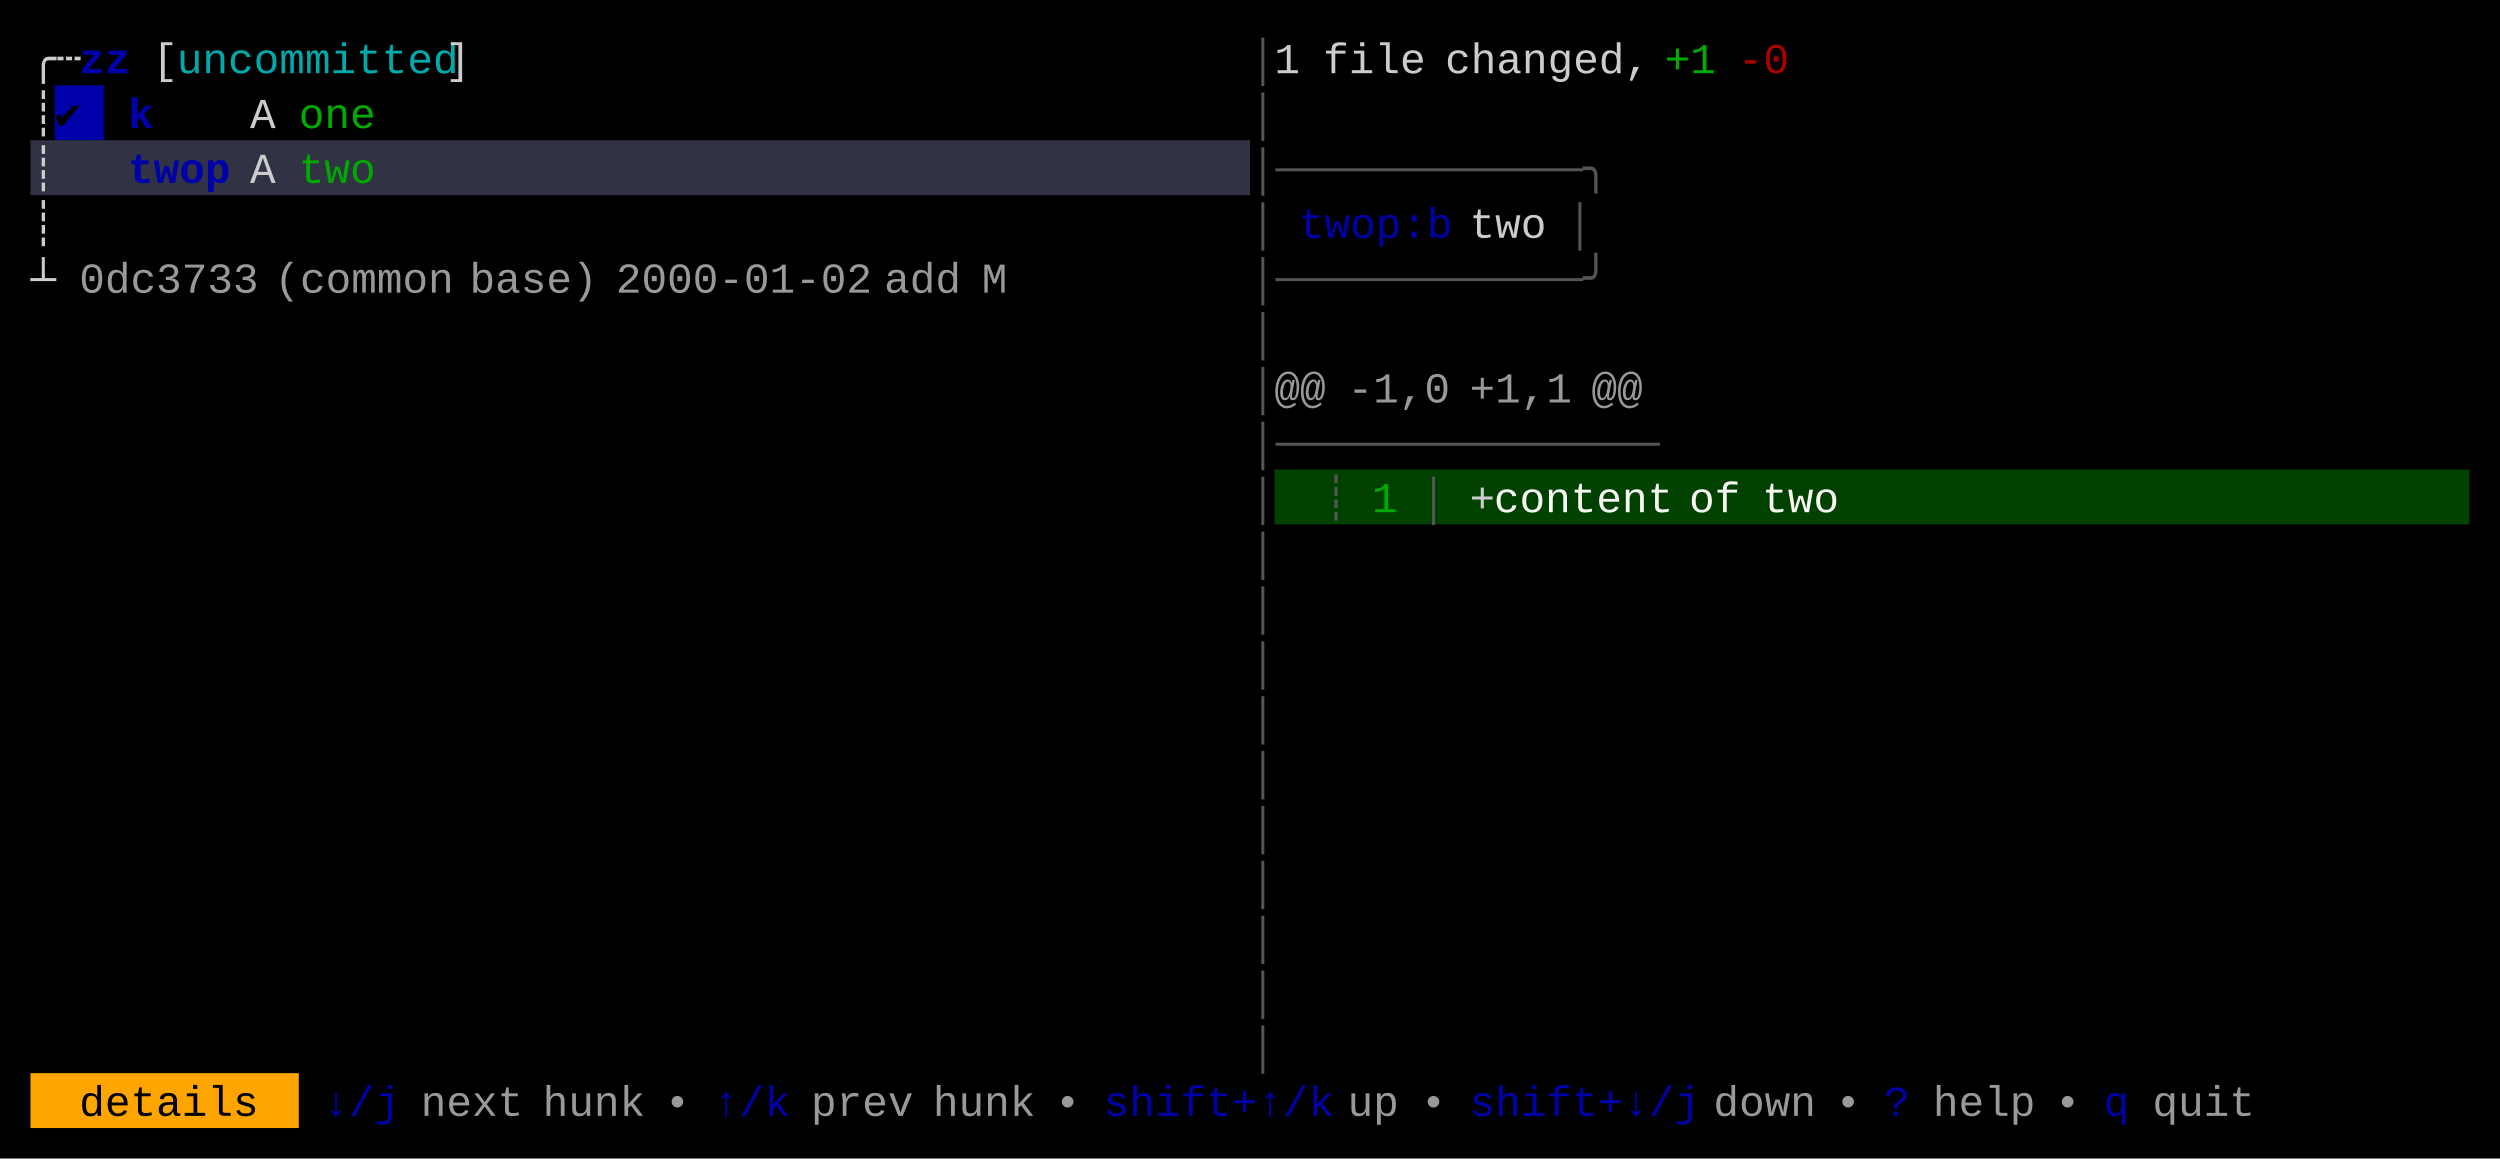
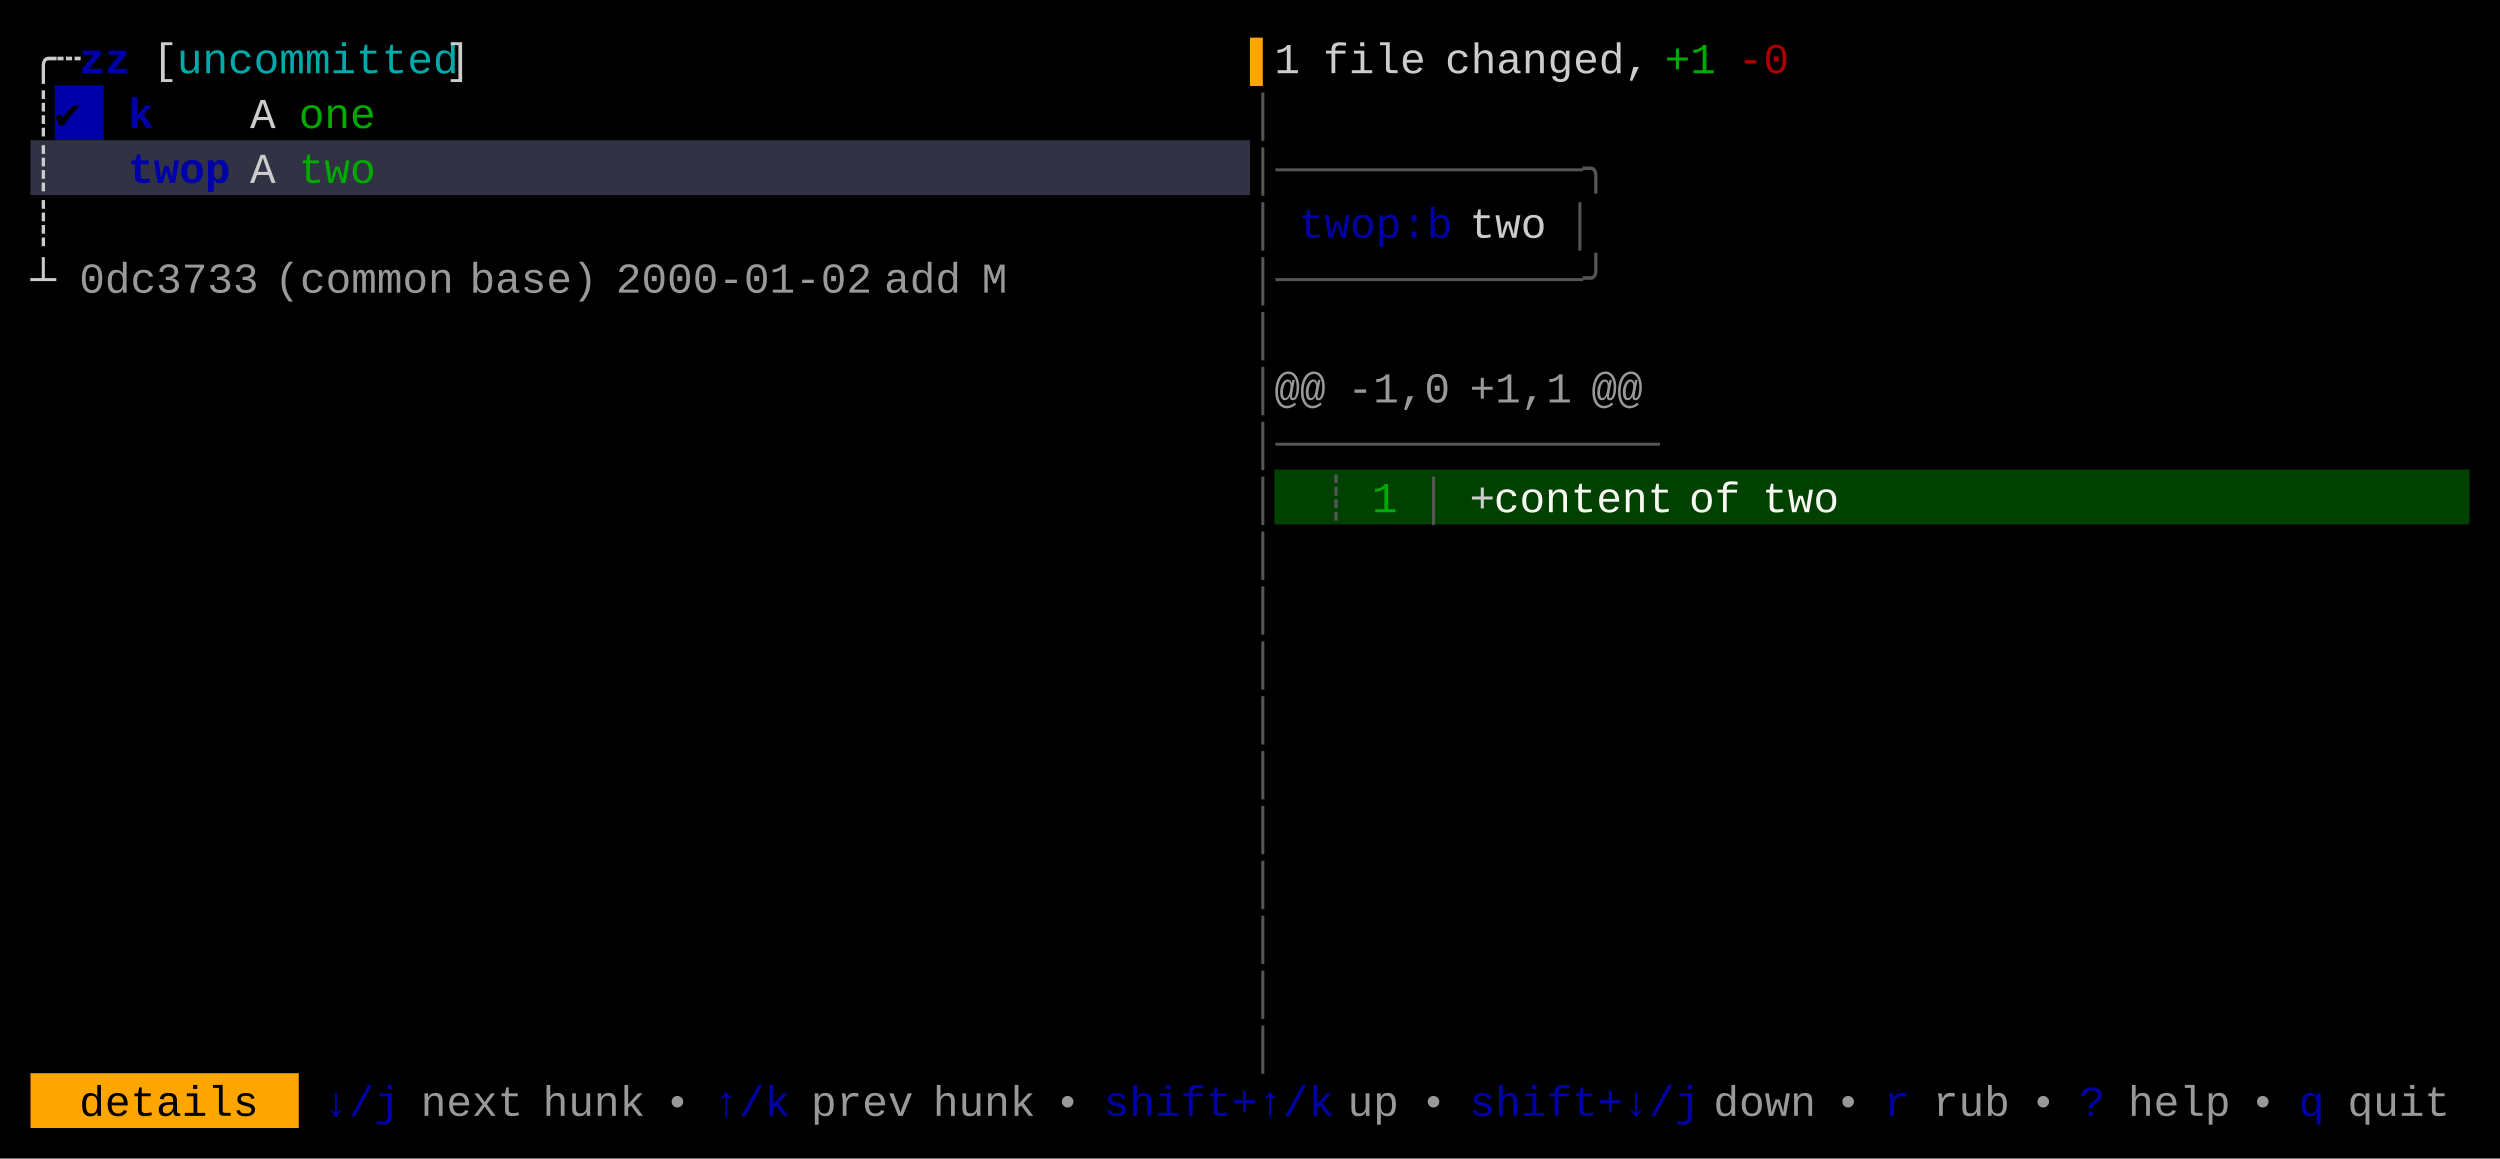
<svg xmlns="http://www.w3.org/2000/svg" width="820" height="380" viewBox="0 0 820 380">
  <rect x="0" y="0" width="820" height="380" fill="#000000" />
  <rect x="18" y="28" width="16" height="18" fill="#0000AA" />
  <rect x="10" y="46" width="400" height="18" fill="#313244" />
  <rect x="418" y="154" width="392" height="18" fill="#004100" />
  <rect x="10" y="352" width="88" height="18" fill="#FFA500" />
  <g font-family="Menlo, Monaco, 'Courier New', monospace" font-size="14" xml:space="preserve">
    <text x="10 18" y="24" style="fill:#CCCCCC;">╭┄</text>
    <text x="26 34" y="24" style="fill:#0000AA;font-weight:bold;">zz</text>
    <text x="50" y="24" style="fill:#CCCCCC;">[</text>
    <text x="58 66 74 82 90 98 106 114 122 130 138" y="24" style="fill:#00AAAA;">uncommitted</text>
    <text x="146" y="24" style="fill:#CCCCCC;">]</text>
-     <text x="410" y="24" style="fill:#555555;">│</text>
+     <text x="410" y="24" style="fill:#FFA500;">▌</text>
    <text x="418" y="24" style="fill:#CCCCCC;">1</text>
    <text x="434 442 450 458" y="24" style="fill:#CCCCCC;">file</text>
    <text x="474 482 490 498 506 514 522 530" y="24" style="fill:#CCCCCC;">changed,</text>
    <text x="546 554" y="24" style="fill:#00AA00;">+1</text>
    <text x="570 578" y="24" style="fill:#AA0000;">-0</text>
    <text x="10" y="42" style="fill:#CCCCCC;">┊</text>
    <text x="18" y="42" style="fill:#000000;">✔︎</text>
    <text x="42" y="42" style="fill:#0000AA;font-weight:bold;">k</text>
    <text x="82" y="42" style="fill:#CCCCCC;">A</text>
    <text x="98 106 114" y="42" style="fill:#00AA00;">one</text>
    <text x="410" y="42" style="fill:#555555;">│</text>
    <text x="10" y="60" style="fill:#CCCCCC;">┊</text>
    <text x="42 50 58 66" y="60" style="fill:#0000AA;font-weight:bold;">twop</text>
    <text x="82" y="60" style="fill:#CCCCCC;">A</text>
    <text x="98 106 114" y="60" style="fill:#00AA00;">two</text>
    <text x="410 418 426 434 442 450 458 466 474 482 490 498 506 514" y="60" style="fill:#555555;">│────────────╮</text>
    <text x="10" y="78" style="fill:#CCCCCC;">┊</text>
    <text x="410" y="78" style="fill:#555555;">│</text>
    <text x="426 434 442 450 458 466" y="78" style="fill:#0000AA;">twop:b</text>
    <text x="482 490 498" y="78" style="fill:#CCCCCC;">two</text>
    <text x="514" y="78" style="fill:#555555;">│</text>
    <text x="10" y="96" style="fill:#CCCCCC;">┴</text>
    <text x="26 34 42 50 58 66 74" y="96" style="fill:#CCCCCC;opacity:0.75;">0dc3733</text>
    <text x="90 98 106 114 122 130 138" y="96" style="fill:#CCCCCC;opacity:0.75;">(common</text>
    <text x="154 162 170 178 186" y="96" style="fill:#CCCCCC;opacity:0.75;">base)</text>
    <text x="202 210 218 226 234 242 250 258 266 274" y="96" style="fill:#CCCCCC;opacity:0.75;">2000-01-02</text>
    <text x="290 298 306" y="96" style="fill:#CCCCCC;opacity:0.75;">add</text>
    <text x="322" y="96" style="fill:#CCCCCC;opacity:0.75;">M</text>
    <text x="410 418 426 434 442 450 458 466 474 482 490 498 506 514" y="96" style="fill:#555555;">│────────────╯</text>
    <text x="410" y="114" style="fill:#555555;">│</text>
    <text x="410" y="132" style="fill:#555555;">│</text>
    <text x="418 426" y="132" style="fill:#CCCCCC;opacity:0.75;">@@</text>
    <text x="442 450 458 466" y="132" style="fill:#CCCCCC;opacity:0.75;">-1,0</text>
    <text x="482 490 498 506" y="132" style="fill:#CCCCCC;opacity:0.75;">+1,1</text>
    <text x="522 530" y="132" style="fill:#CCCCCC;opacity:0.75;">@@</text>
    <text x="410 418 426 434 442 450 458 466 474 482 490 498 506 514 522 530" y="150" style="fill:#555555;">│───────────────</text>
    <text x="410" y="168" style="fill:#555555;">│</text>
    <text x="434" y="168" style="fill:#555555;">┊</text>
    <text x="450" y="168" style="fill:#00AA00;">1</text>
    <text x="466" y="168" style="fill:#555555;">│</text>
    <text x="482" y="168" style="fill:#CCCCCC;">+</text>
    <text x="490 498 506 514 522 530 538" y="168" style="fill:#F8F8F2;">content</text>
    <text x="554 562" y="168" style="fill:#F8F8F2;">of</text>
    <text x="578 586 594" y="168" style="fill:#F8F8F2;">two</text>
    <text x="410" y="186" style="fill:#555555;">│</text>
    <text x="410" y="204" style="fill:#555555;">│</text>
    <text x="410" y="222" style="fill:#555555;">│</text>
    <text x="410" y="240" style="fill:#555555;">│</text>
    <text x="410" y="258" style="fill:#555555;">│</text>
    <text x="410" y="276" style="fill:#555555;">│</text>
    <text x="410" y="294" style="fill:#555555;">│</text>
    <text x="410" y="312" style="fill:#555555;">│</text>
    <text x="410" y="330" style="fill:#555555;">│</text>
    <text x="410" y="348" style="fill:#555555;">│</text>
    <text x="26 34 42 50 58 66 74" y="366" style="fill:#000000;">details</text>
    <text x="106 114 122" y="366" style="fill:#0000AA;">↓/j</text>
    <text x="138 146 154 162" y="366" style="fill:#CCCCCC;opacity:0.75;">next</text>
    <text x="178 186 194 202" y="366" style="fill:#CCCCCC;opacity:0.75;">hunk</text>
    <text x="218" y="366" style="fill:#CCCCCC;opacity:0.75;">•</text>
    <text x="234 242 250" y="366" style="fill:#0000AA;">↑/k</text>
    <text x="266 274 282 290" y="366" style="fill:#CCCCCC;opacity:0.75;">prev</text>
    <text x="306 314 322 330" y="366" style="fill:#CCCCCC;opacity:0.75;">hunk</text>
    <text x="346" y="366" style="fill:#CCCCCC;opacity:0.75;">•</text>
    <text x="362 370 378 386 394 402 410 418 426" y="366" style="fill:#0000AA;">shift+↑/k</text>
    <text x="442 450" y="366" style="fill:#CCCCCC;opacity:0.75;">up</text>
    <text x="466" y="366" style="fill:#CCCCCC;opacity:0.75;">•</text>
    <text x="482 490 498 506 514 522 530 538 546" y="366" style="fill:#0000AA;">shift+↓/j</text>
    <text x="562 570 578 586" y="366" style="fill:#CCCCCC;opacity:0.75;">down</text>
    <text x="602" y="366" style="fill:#CCCCCC;opacity:0.75;">•</text>
-     <text x="618" y="366" style="fill:#0000AA;">?</text>
-     <text x="634 642 650 658" y="366" style="fill:#CCCCCC;opacity:0.75;">help</text>
-     <text x="674" y="366" style="fill:#CCCCCC;opacity:0.75;">•</text>
-     <text x="690" y="366" style="fill:#0000AA;">q</text>
-     <text x="706 714 722 730" y="366" style="fill:#CCCCCC;opacity:0.75;">quit</text>
+     <text x="618" y="366" style="fill:#0000AA;">r</text>
+     <text x="634 642 650" y="366" style="fill:#CCCCCC;opacity:0.75;">rub</text>
+     <text x="666" y="366" style="fill:#CCCCCC;opacity:0.75;">•</text>
+     <text x="682" y="366" style="fill:#0000AA;">?</text>
+     <text x="698 706 714 722" y="366" style="fill:#CCCCCC;opacity:0.75;">help</text>
+     <text x="738" y="366" style="fill:#CCCCCC;opacity:0.75;">•</text>
+     <text x="754" y="366" style="fill:#0000AA;">q</text>
+     <text x="770 778 786 794" y="366" style="fill:#CCCCCC;opacity:0.75;">quit</text>
  </g>
</svg>
